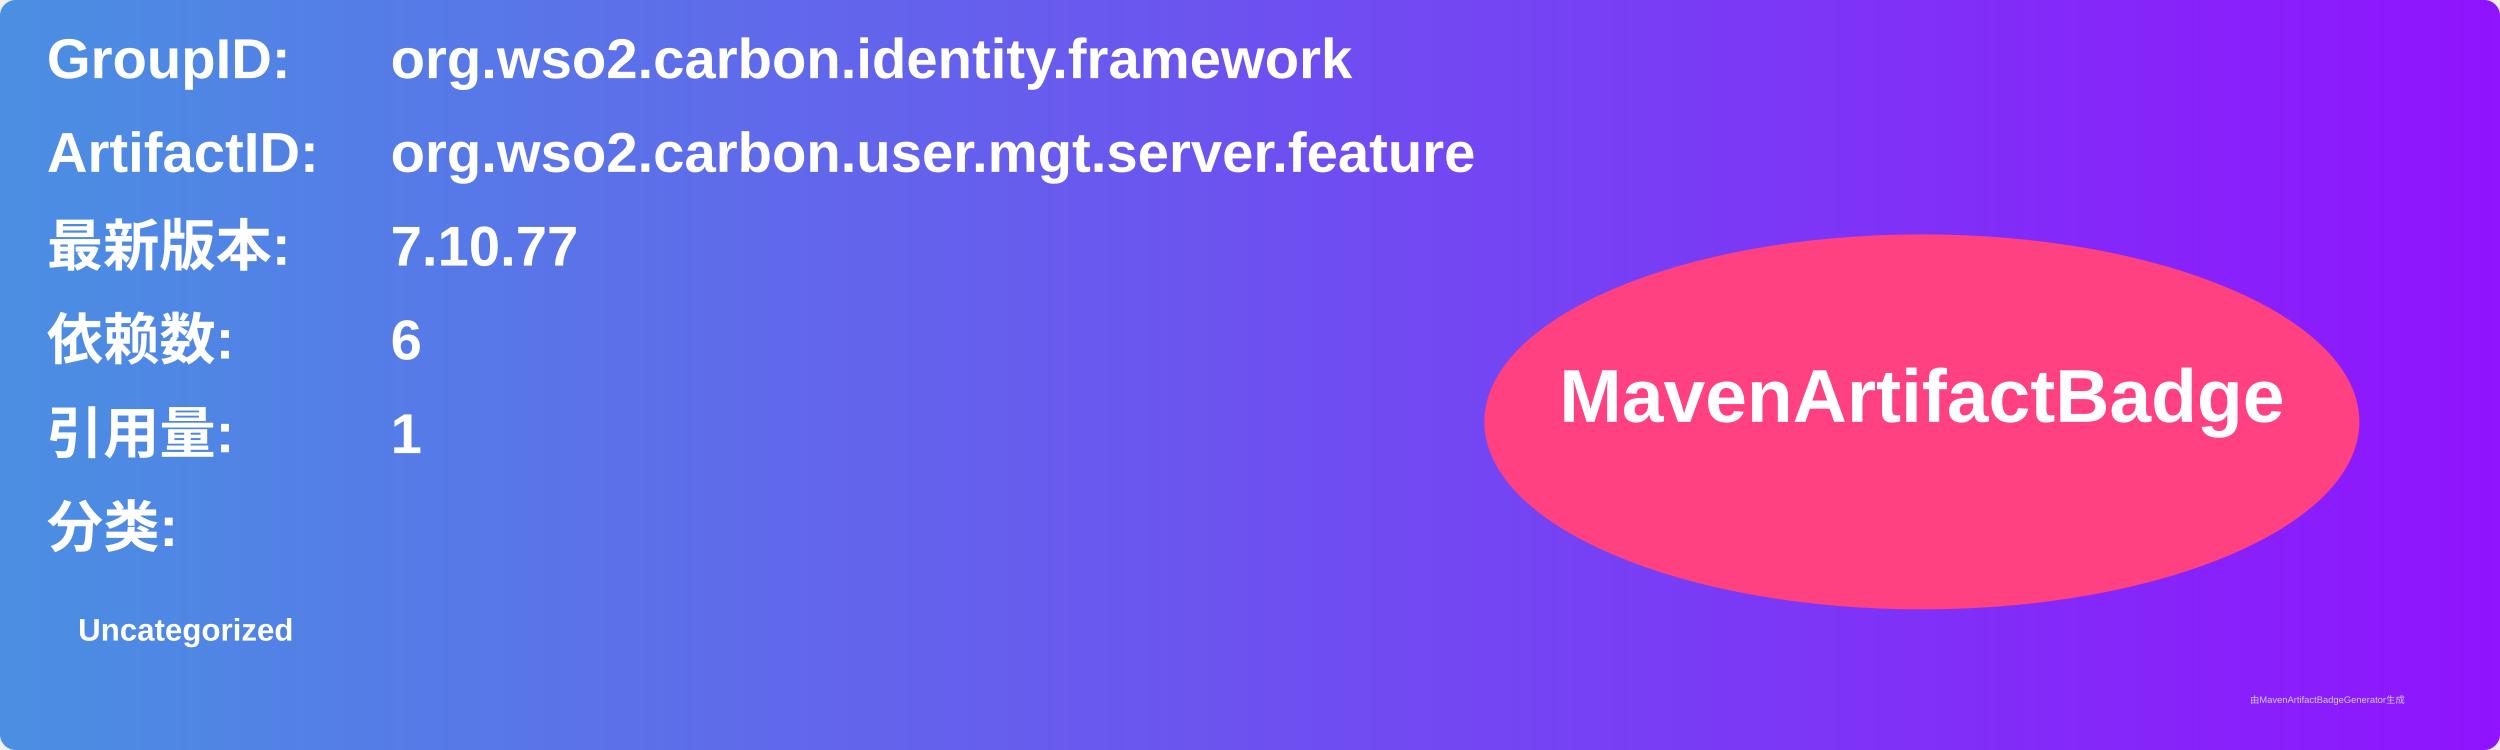
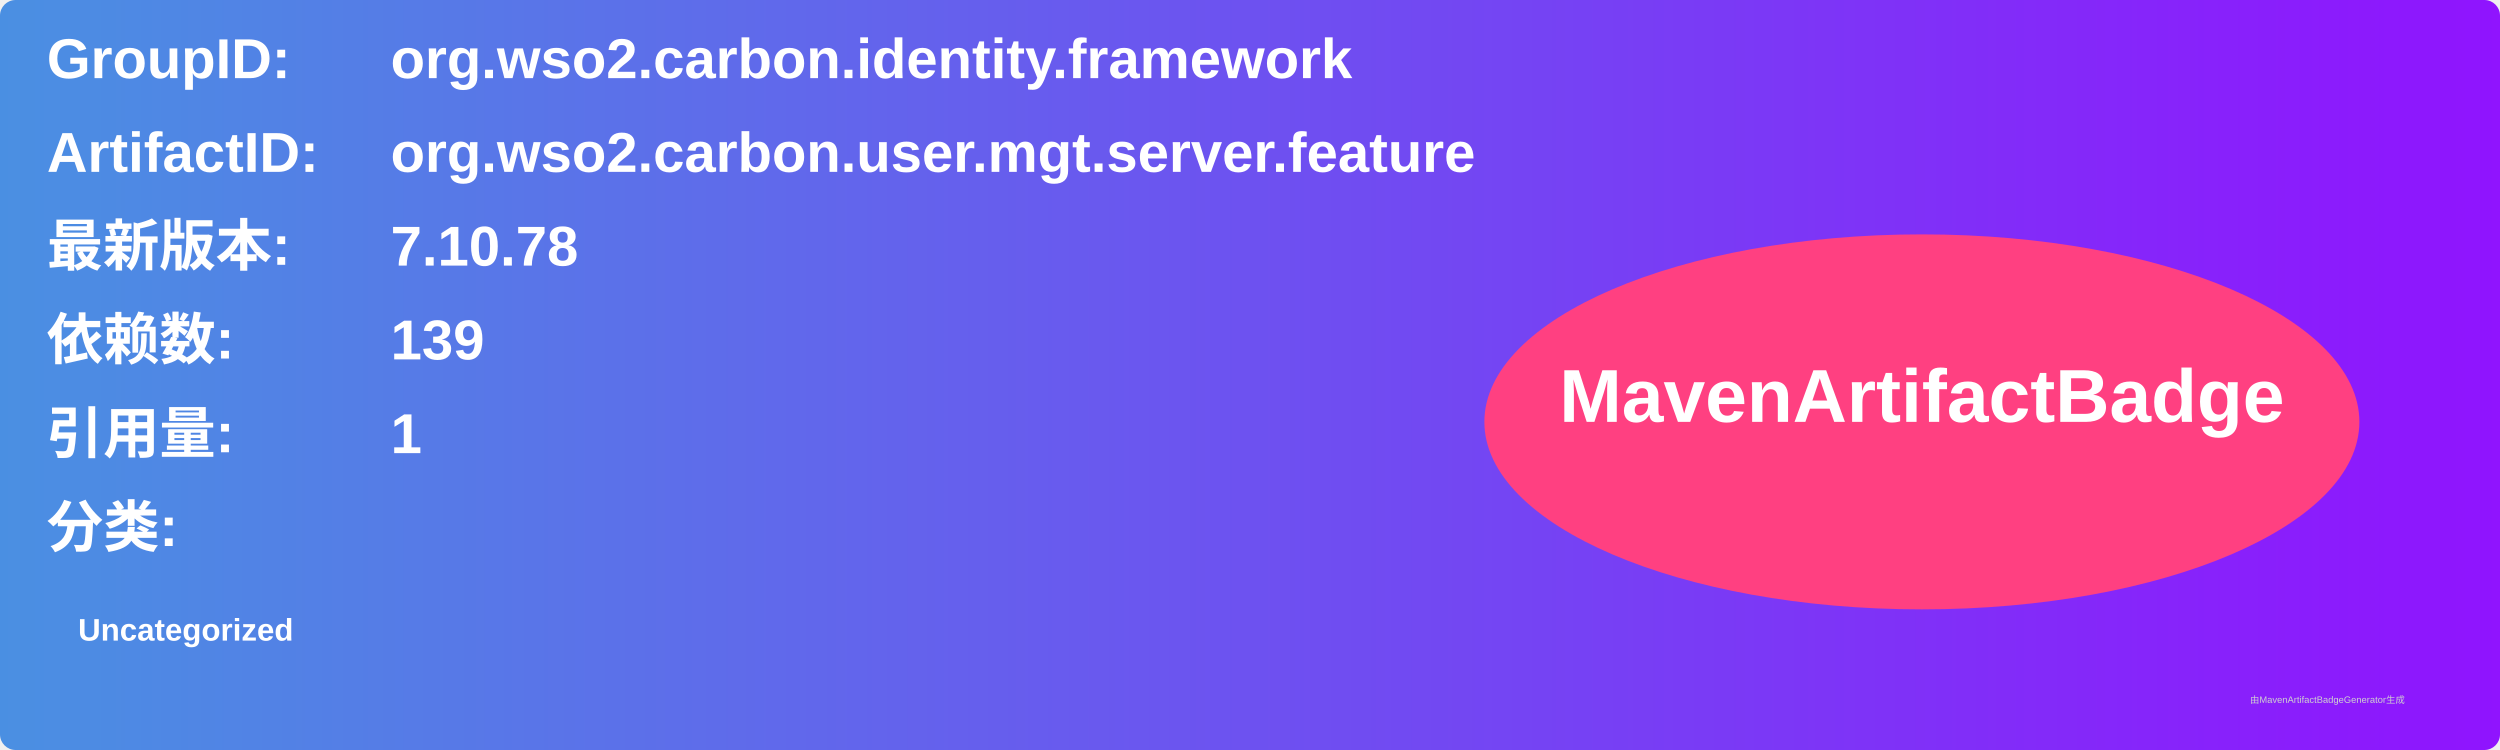
<svg xmlns="http://www.w3.org/2000/svg" width="800" height="240" viewBox="0 0 800 240">
  <linearGradient id="grad" x1="0%" y1="0%" x2="100%" y2="0%">
    <stop offset="0%" stop-color="#4a90e2" />
    <stop offset="100%" stop-color="#9013fe" />
  </linearGradient>
  <rect width="100%" height="100%" rx="5" ry="5" fill="url(#grad)" />
  <g transform="translate(15, 15)">
    <text x="0" y="10" font-family="Arial" font-size="18" fill="white" font-weight="bold" width="260">GroupID:</text>
    <text x="110" y="10" font-family="Arial" font-size="18" fill="white" font-weight="bold" width="460">org.wso2.carbon.identity.framework</text>
    <text x="0" y="40" font-family="Arial" font-size="18" fill="white" font-weight="bold" width="260">ArtifactID:</text>
    <text x="110" y="40" font-family="Arial" font-size="18" fill="white" font-weight="bold" width="460">org.wso2.carbon.user.mgt.server.feature</text>
    <text x="0" y="70" font-family="Arial" font-size="18" fill="white" font-weight="bold">最新版本:</text>
    <text x="110" y="70" font-family="Arial" font-size="18" fill="white" font-weight="bold">
-       <tspan font-weight="bold">7.10.77</tspan>
+       <tspan font-weight="bold">7.10.78</tspan>
    </text>
    <text x="0" y="100" font-family="Arial" font-size="18" fill="white" font-weight="bold">依赖数: </text>
    <text x="110" y="100" font-family="Arial" font-size="18" fill="white">
-       <tspan font-weight="bold">6</tspan>
+       <tspan font-weight="bold">139</tspan>
    </text>
    <text x="0" y="130" font-family="Arial" font-size="18" fill="white" font-weight="bold">引用量: </text>
    <text x="110" y="130" font-family="Arial" font-size="18" fill="white">
      <tspan font-weight="bold">1</tspan>
    </text>
    <text x="0" y="160" font-family="Arial" font-size="18" fill="white" font-weight="bold">分类:</text>
    <text x="10" y="190" font-family="Arial" font-size="10" fill="white">
      <tspan font-weight="bold">Uncategorized</tspan>
    </text>
    <ellipse cx="600" cy="120" rx="140" ry="60" fill="#ff4081" />
    <text x="600" y="120" text-anchor="middle" font-family="Arial" font-size="24" fill="white" font-weight="bold">MavenArtifactBadge</text>
  </g>
  <text x="720" y="225" font-family="Arial" font-size="3" fill="#d0d0d0">由MavenArtifactBadgeGenerator生成</text>
</svg>
